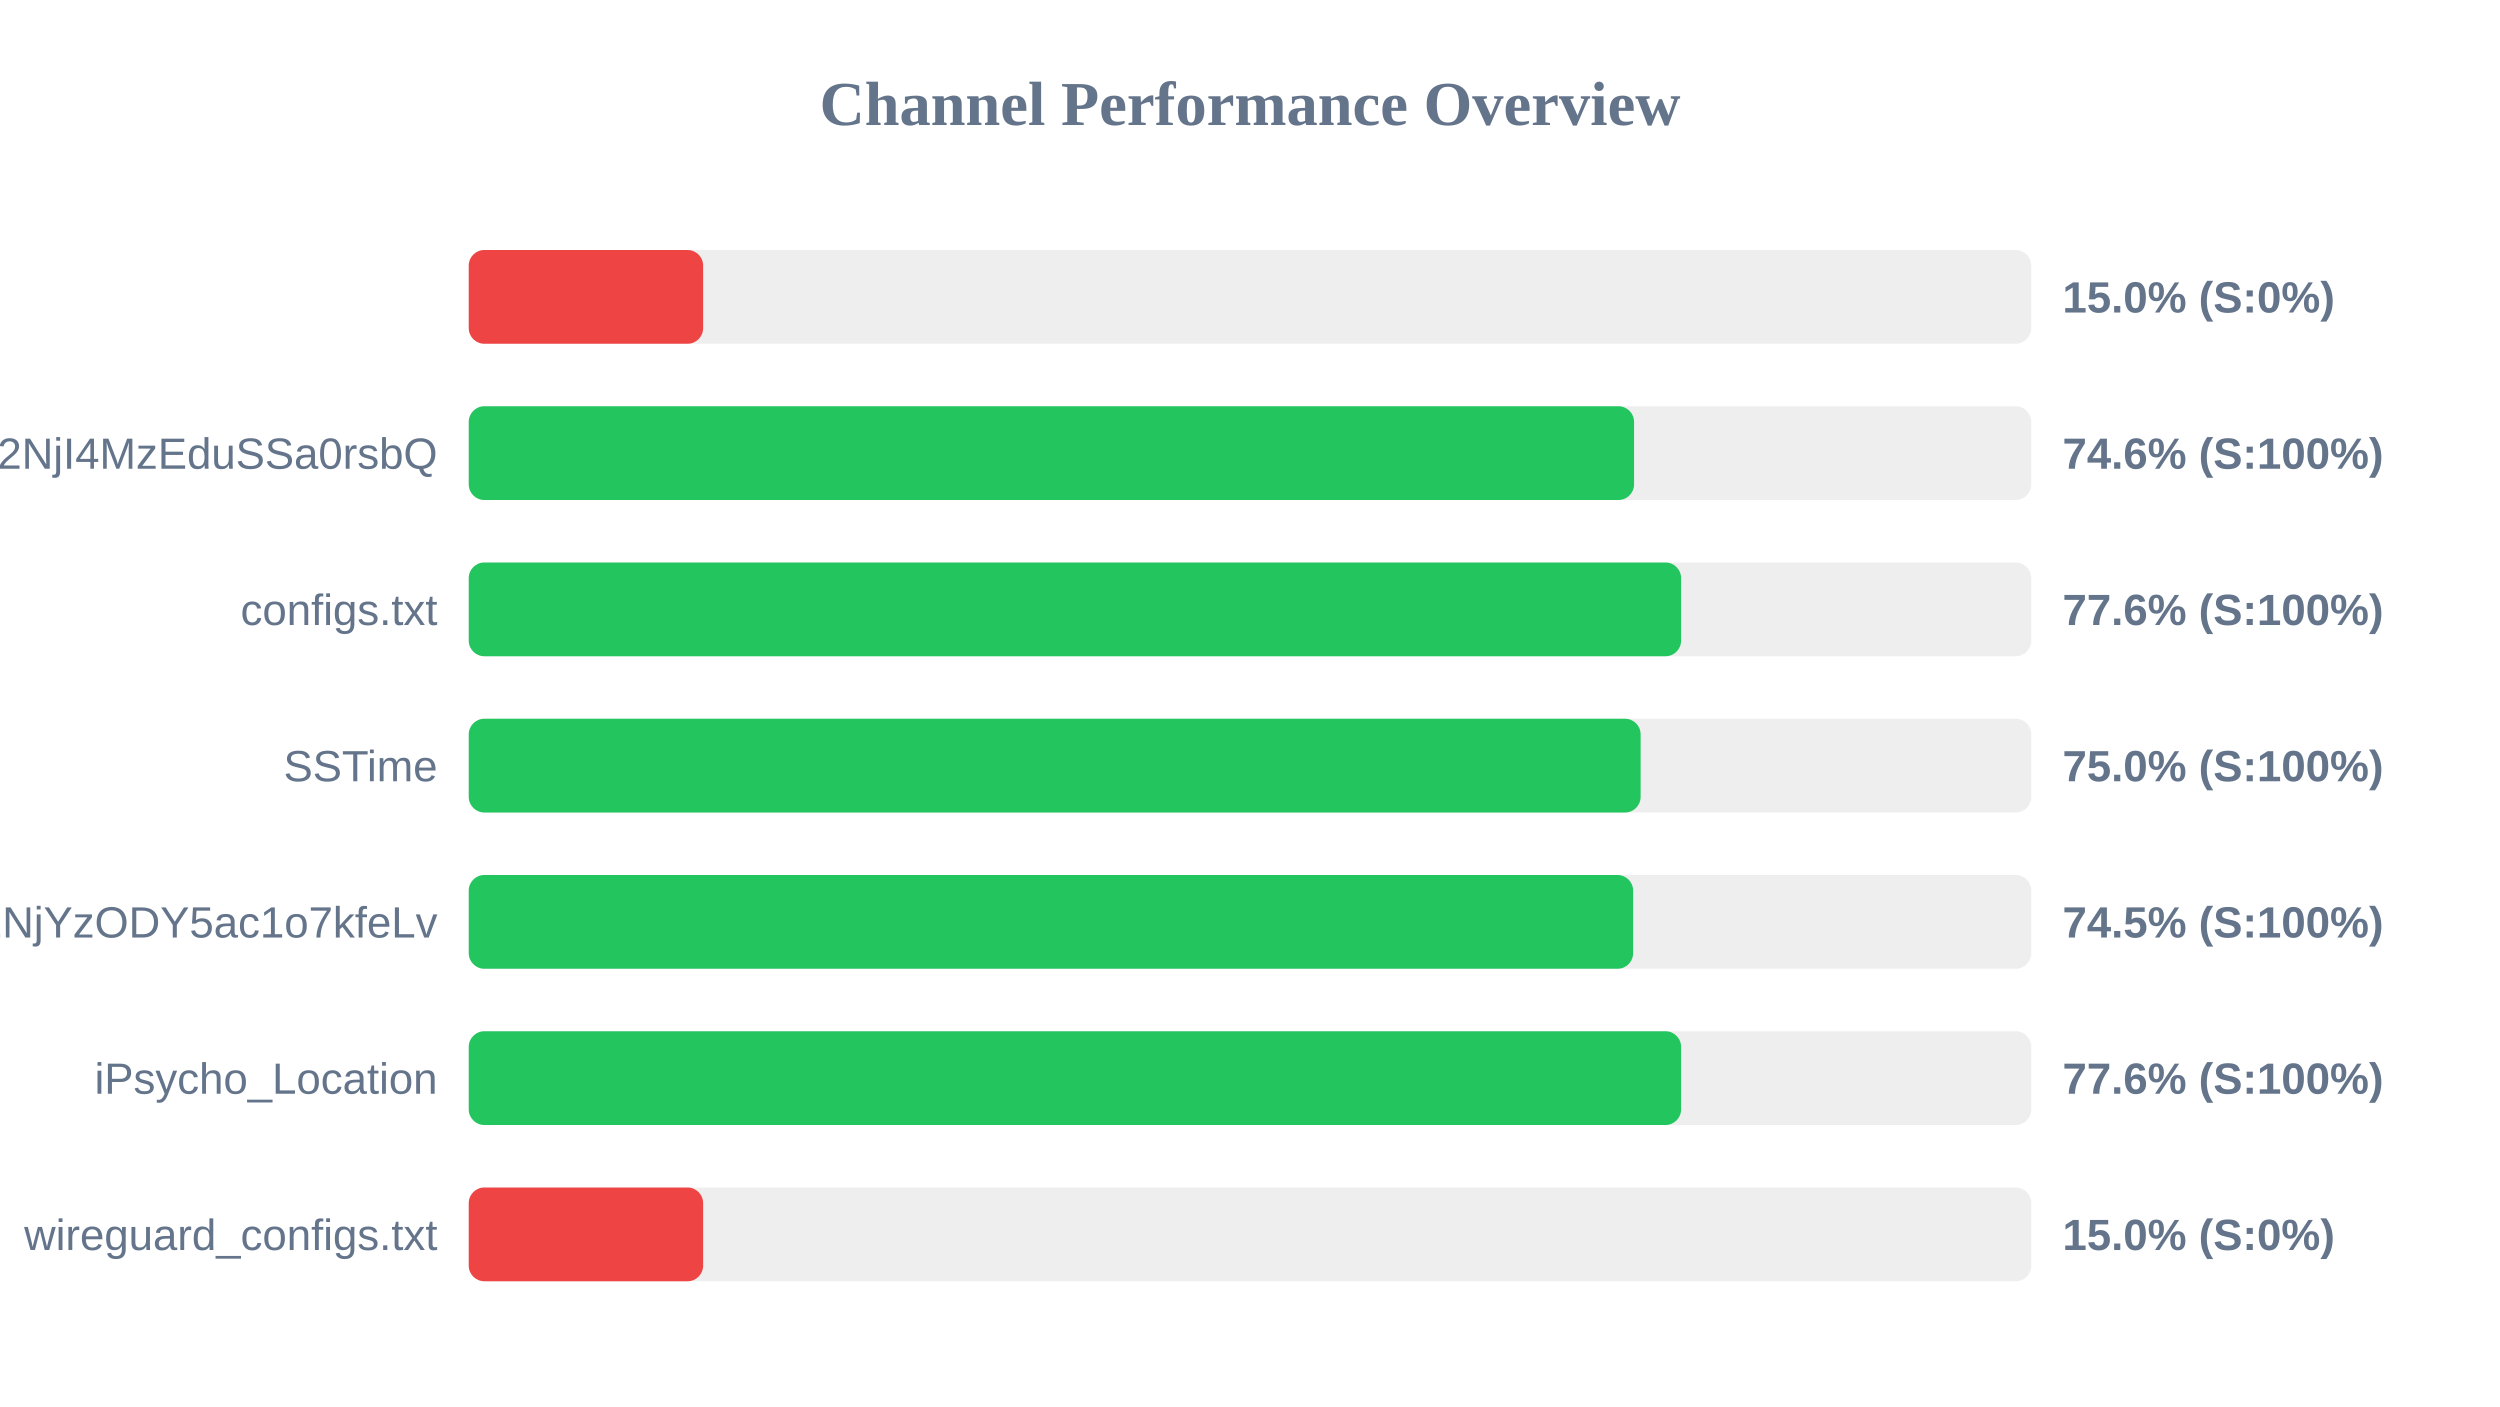
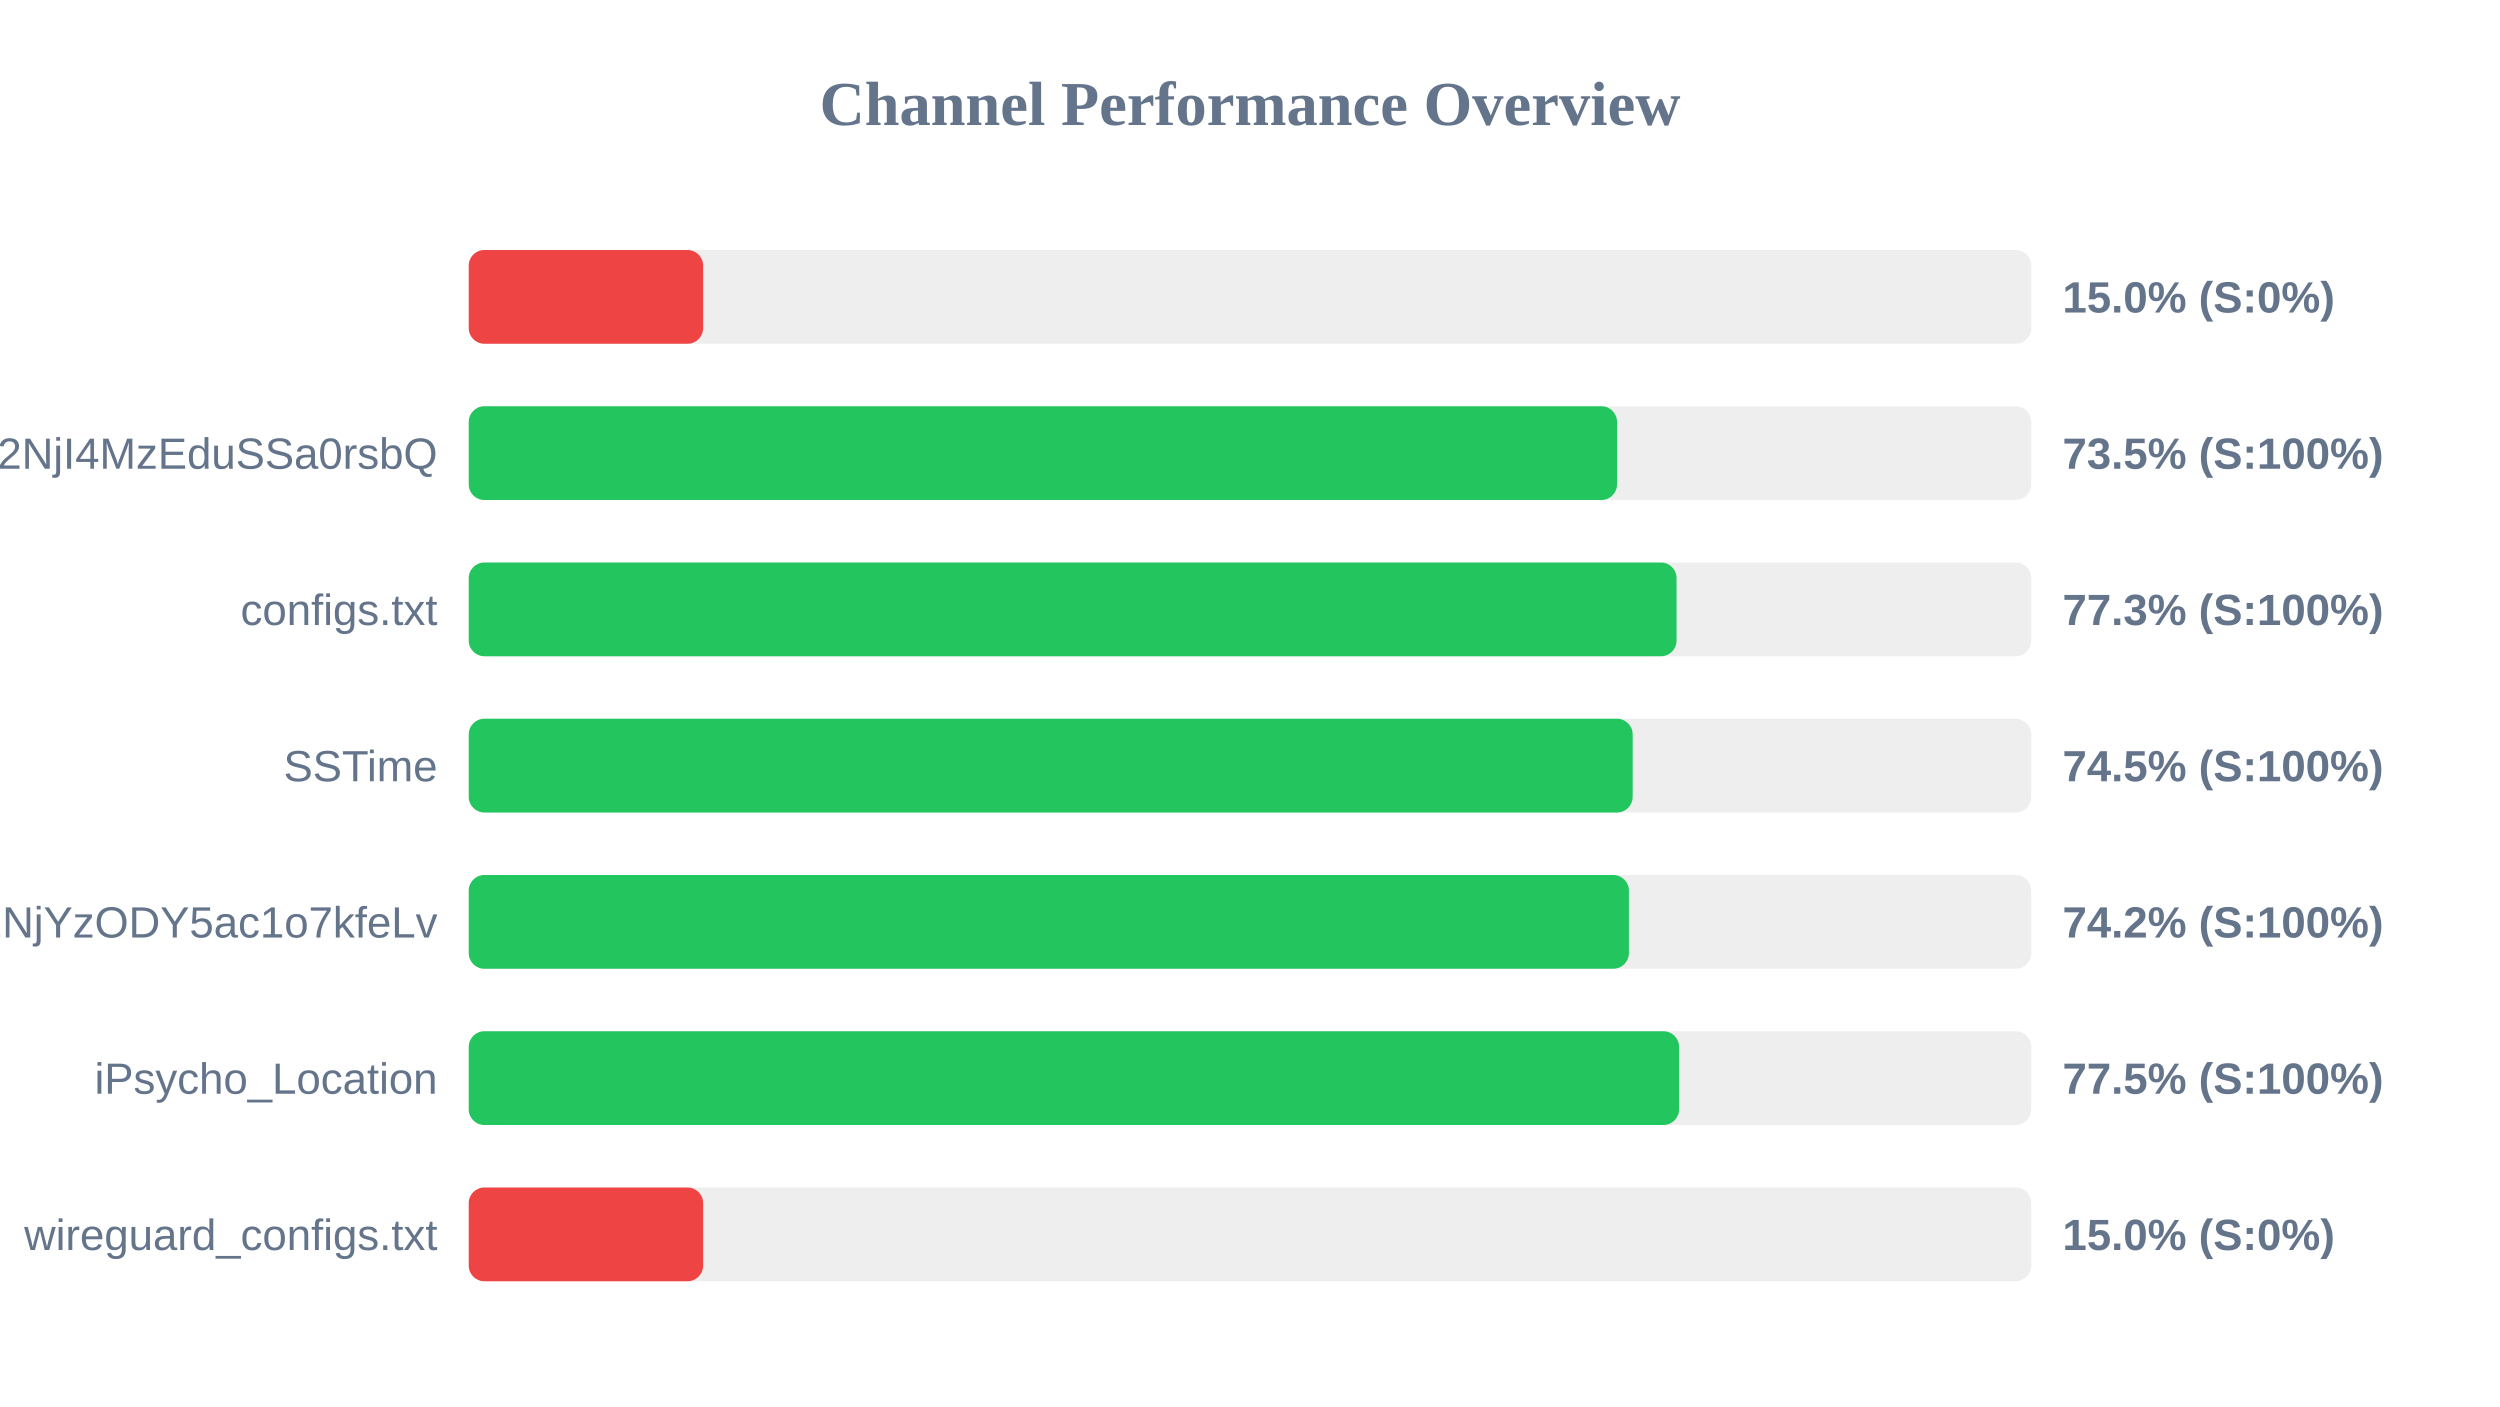
<svg xmlns="http://www.w3.org/2000/svg" width="800" height="450" version="1.1">
  <style>
        .row { font: 14px Arial; fill: #64748b; }
        .score { font: bold 14px Arial; fill: #64748b; }
    </style>
  <text x="400" y="40" text-anchor="middle" font-size="20px" font-weight="bold" fill="#64748b">Channel Performance Overview</text>
  <rect x="150" y="80" width="500" height="30" fill="#eee" rx="5" />
  <rect x="150" y="80" width="75.0" height="30" fill="#ef4444" rx="5" />
  <text x="140" y="100" text-anchor="end" class="row" />
  <text x="660" y="100" text-anchor="start" class="score">15.0% (S:0%)</text>
  <rect x="150" y="130" width="500" height="30" fill="#eee" rx="5" />
-   <rect x="150" y="130" width="372.9" height="30" fill="#22c55e" rx="5" />
+   <rect x="150" y="130" width="367.45" height="30" fill="#22c55e" rx="5" />
  <text x="140" y="150" text-anchor="end" class="row">NTYyMjc2NDA5LDE3NDU2NjI4MzEduSSa0rsbQ</text>
-   <text x="660" y="150" text-anchor="start" class="score">74.6% (S:100%)</text>
+   <text x="660" y="150" text-anchor="start" class="score">73.5% (S:100%)</text>
  <rect x="150" y="180" width="500" height="30" fill="#eee" rx="5" />
-   <rect x="150" y="180" width="387.95" height="30" fill="#22c55e" rx="5" />
+   <rect x="150" y="180" width="386.5" height="30" fill="#22c55e" rx="5" />
  <text x="140" y="200" text-anchor="end" class="row">configs.txt</text>
-   <text x="660" y="200" text-anchor="start" class="score">77.6% (S:100%)</text>
+   <text x="660" y="200" text-anchor="start" class="score">77.3% (S:100%)</text>
  <rect x="150" y="230" width="500" height="30" fill="#eee" rx="5" />
-   <rect x="150" y="230" width="375.0" height="30" fill="#22c55e" rx="5" />
+   <rect x="150" y="230" width="372.45" height="30" fill="#22c55e" rx="5" />
  <text x="140" y="250" text-anchor="end" class="row">SSTime</text>
-   <text x="660" y="250" text-anchor="start" class="score">75.0% (S:100%)</text>
+   <text x="660" y="250" text-anchor="start" class="score">74.5% (S:100%)</text>
  <rect x="150" y="280" width="500" height="30" fill="#eee" rx="5" />
-   <rect x="150" y="280" width="372.6" height="30" fill="#22c55e" rx="5" />
+   <rect x="150" y="280" width="371.25" height="30" fill="#22c55e" rx="5" />
  <text x="140" y="300" text-anchor="end" class="row">NjE3Mzg1MTE4MywxNzQ1NjYzODY5ac1o7kfeLv</text>
-   <text x="660" y="300" text-anchor="start" class="score">74.5% (S:100%)</text>
+   <text x="660" y="300" text-anchor="start" class="score">74.2% (S:100%)</text>
  <rect x="150" y="330" width="500" height="30" fill="#eee" rx="5" />
-   <rect x="150" y="330" width="387.95" height="30" fill="#22c55e" rx="5" />
+   <rect x="150" y="330" width="387.3" height="30" fill="#22c55e" rx="5" />
  <text x="140" y="350" text-anchor="end" class="row">iPsycho_Location</text>
-   <text x="660" y="350" text-anchor="start" class="score">77.6% (S:100%)</text>
+   <text x="660" y="350" text-anchor="start" class="score">77.5% (S:100%)</text>
  <rect x="150" y="380" width="500" height="30" fill="#eee" rx="5" />
  <rect x="150" y="380" width="75.0" height="30" fill="#ef4444" rx="5" />
  <text x="140" y="400" text-anchor="end" class="row">wireguard_configs.txt</text>
  <text x="660" y="400" text-anchor="start" class="score">15.0% (S:0%)</text>
</svg>
